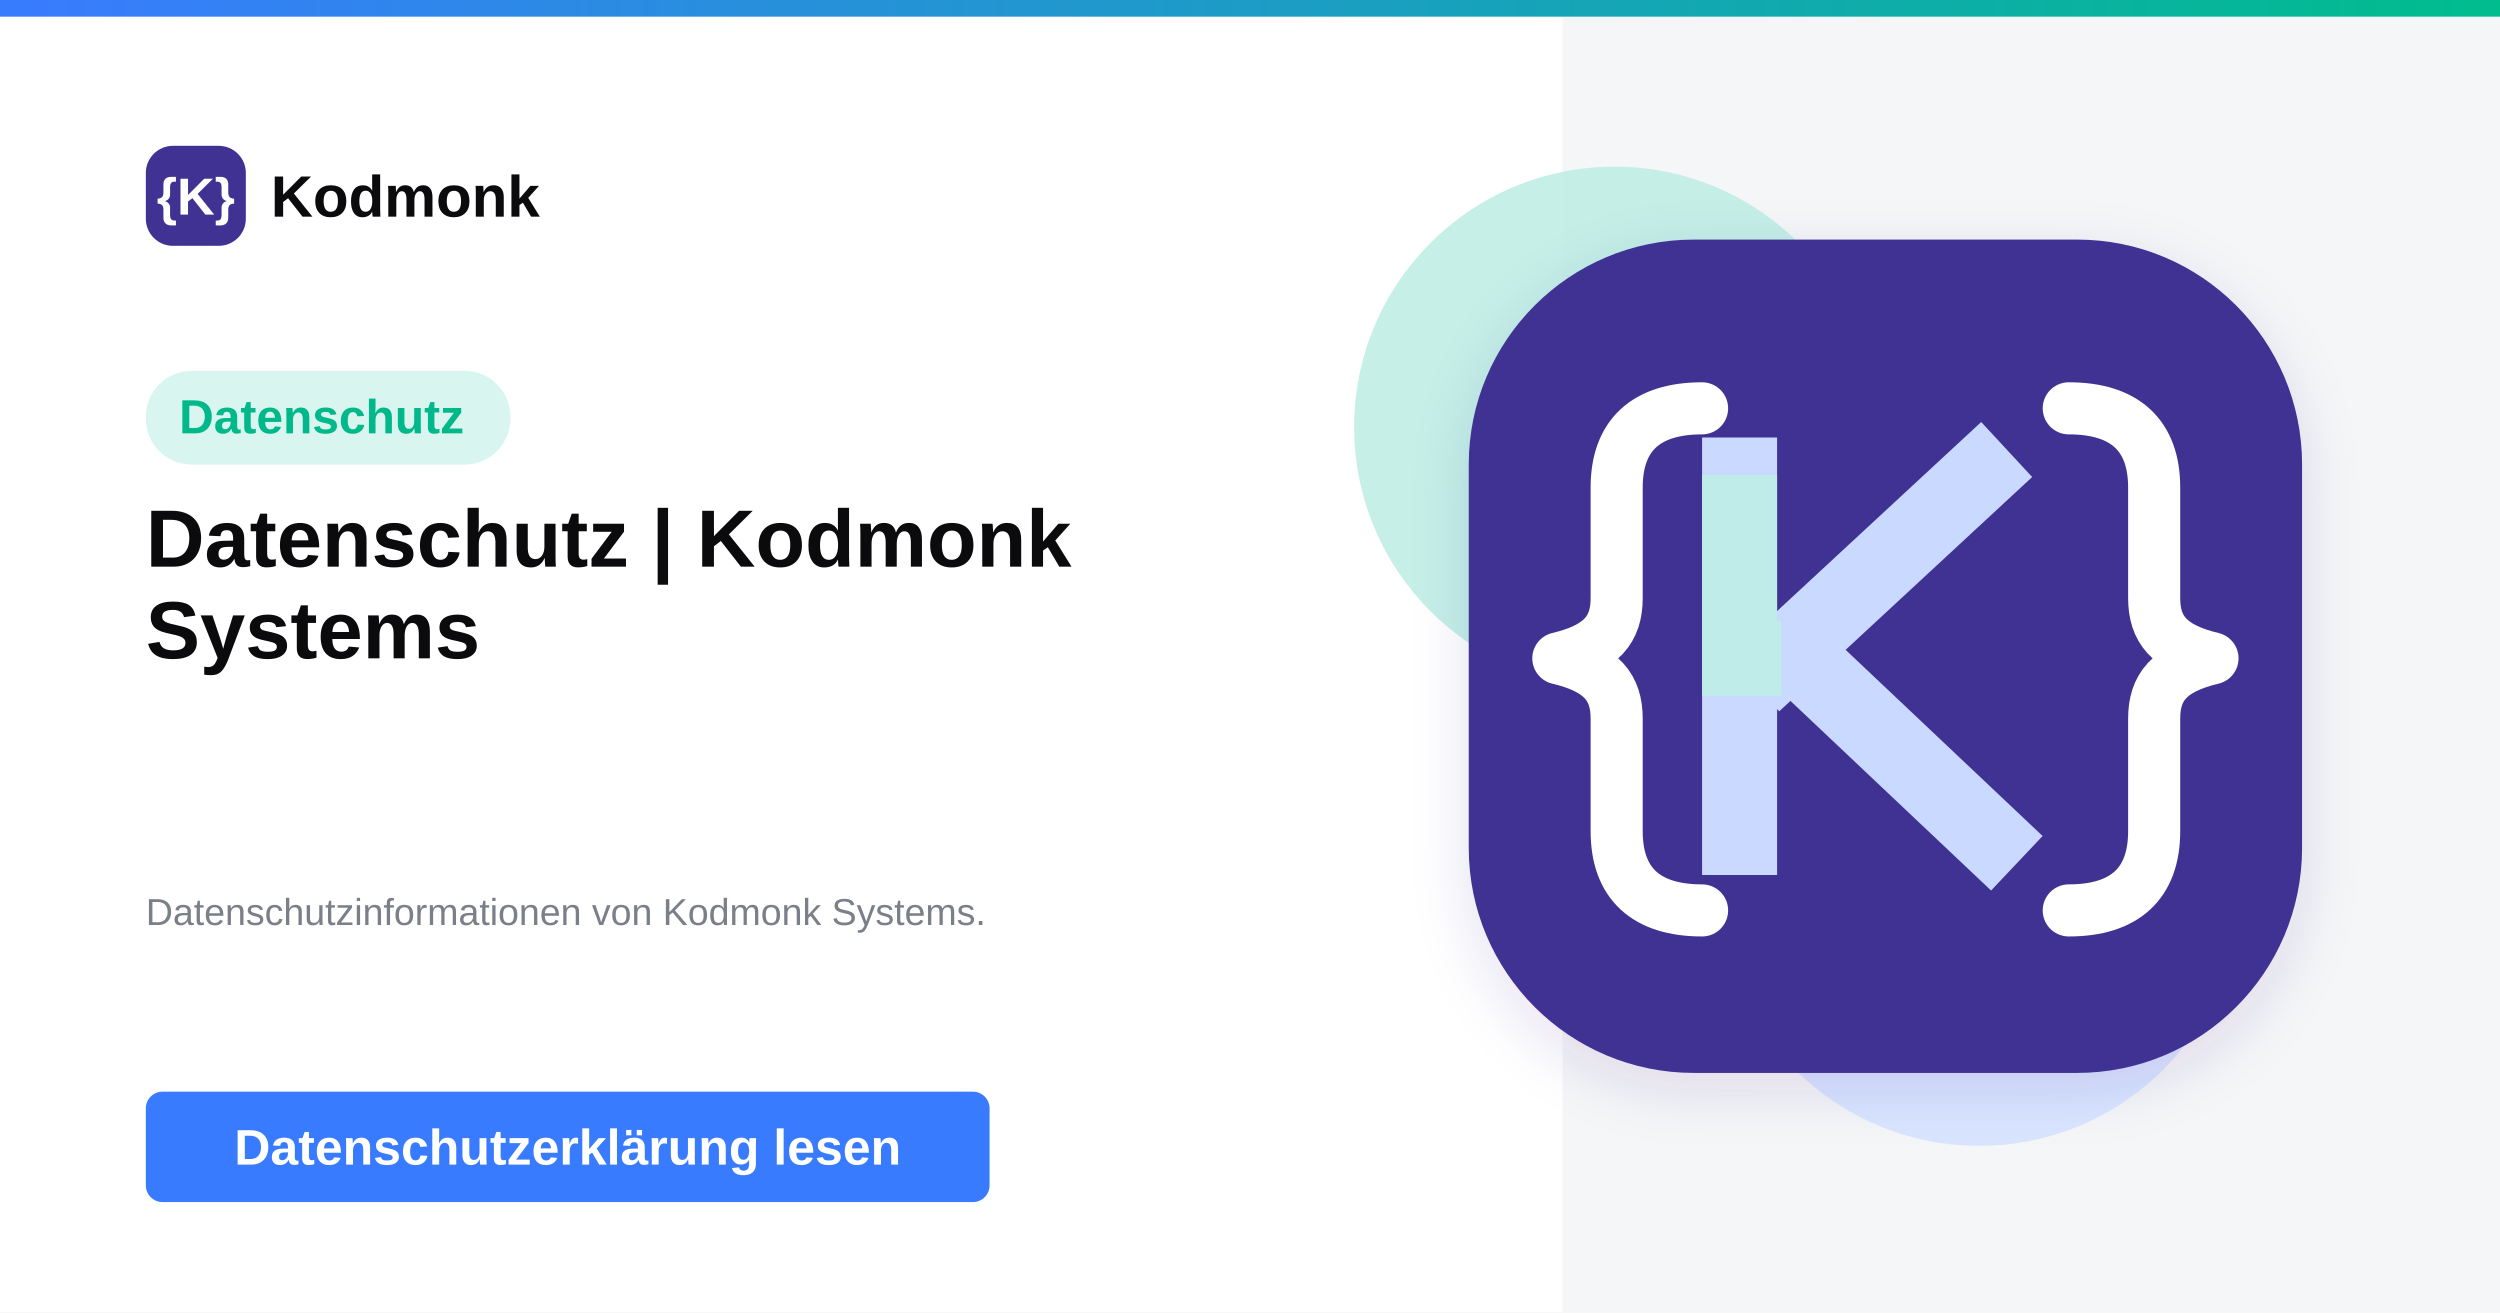
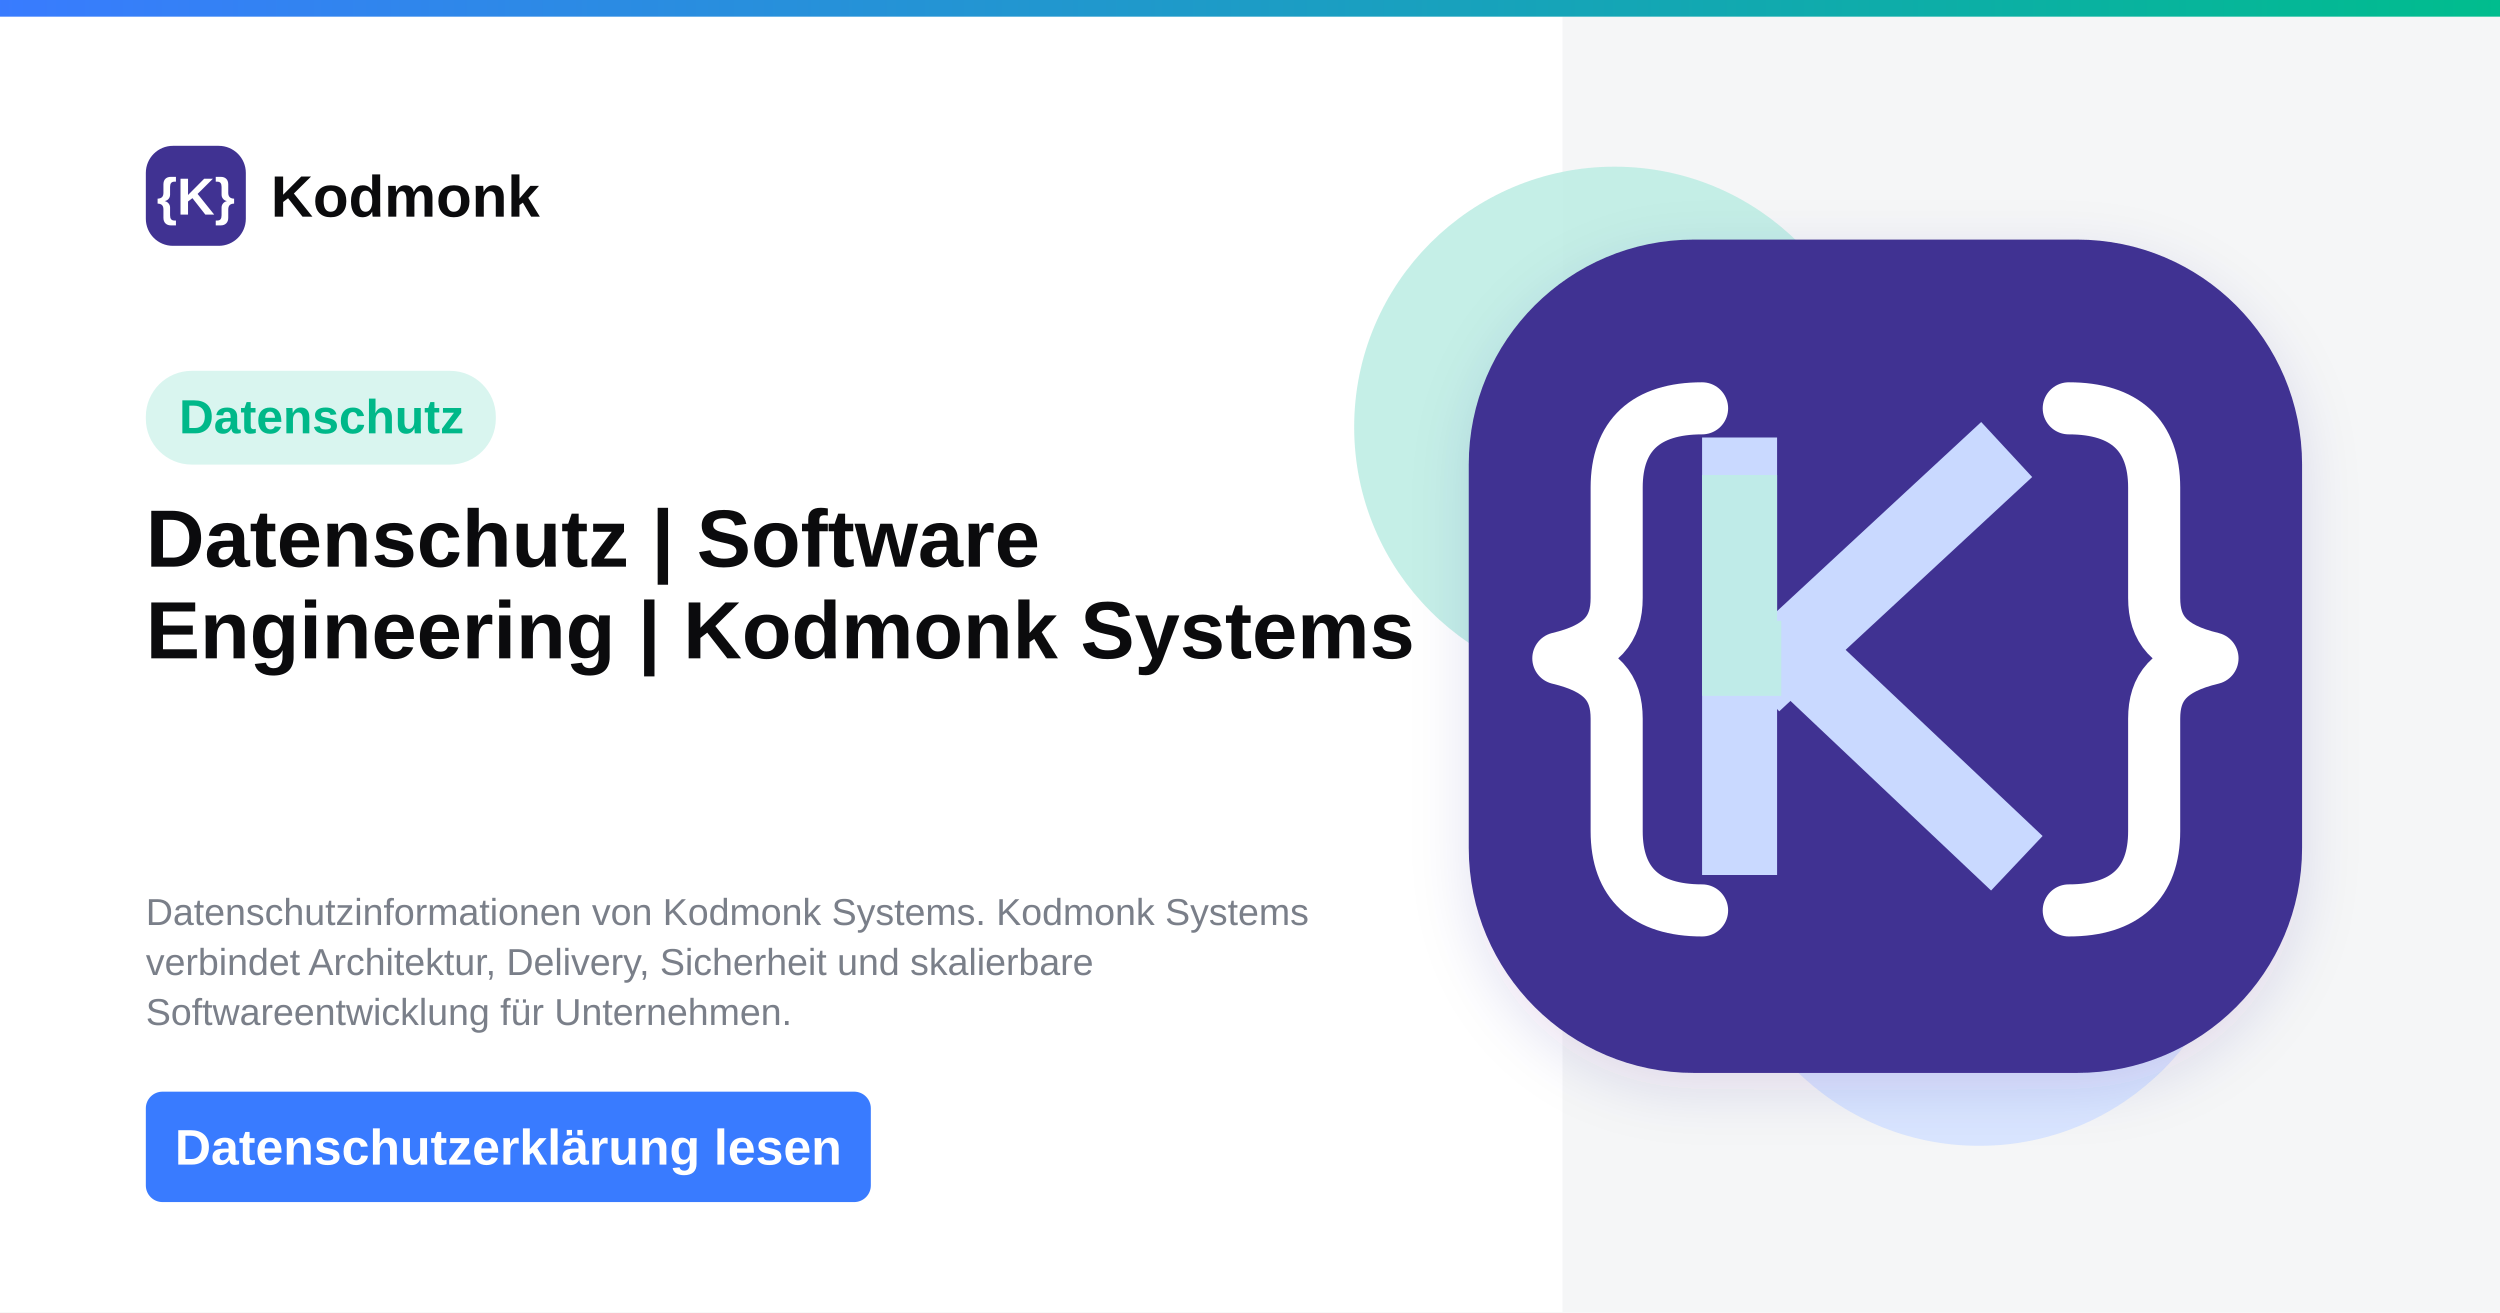
<svg xmlns="http://www.w3.org/2000/svg" width="1200" height="630" viewBox="0 0 1200 630">
  <defs>
    <linearGradient id="topGradient" x1="0" y1="0" x2="1" y2="0">
      <stop offset="0%" stop-color="#397BFF" />
      <stop offset="100%" stop-color="#00BD8D" />
    </linearGradient>
    <filter id="softShadow" x="-20%" y="-20%" width="140%" height="140%">
      <feDropShadow dx="0" dy="8" stdDeviation="14" flood-color="#2F2385" flood-opacity="0.12" />
    </filter>
  </defs>
  <rect width="1200" height="630" fill="#FFFFFF" />
  <rect x="750" y="8" width="450" height="622" fill="#F5F6F7" />
  <rect width="1200" height="8" fill="url(#topGradient)" />
  <circle cx="775" cy="205" r="125" fill="#BFEDE4" opacity="0.9" />
  <circle cx="950" cy="425" r="125" fill="#D7E4FF" opacity="0.95" />
  <g transform="translate(70 70)">
    <rect width="48" height="48" rx="13" fill="#403292" />
    <text x="24" y="33" text-anchor="middle" font-family="Arial, sans-serif" font-size="25" font-weight="700" fill="#FFFFFF">{K}</text>
    <text x="60" y="34" font-family="Arial, sans-serif" font-size="28" font-weight="700" fill="#0B0B0D">Kodmonk</text>
  </g>
-   <rect x="70" y="178" width="175" height="45" rx="22" fill="#D9F5EF" />
-   <text x="86" y="208" font-family="Arial, sans-serif" font-size="23" font-weight="700" fill="#00B889">Datenschutz</text>
+   <rect x="70" y="178" width="168" height="45" rx="22" fill="#D9F5EF" />
+   <text x="86" y="208" font-family="Arial, sans-serif" font-size="23.0" font-weight="700" fill="#00B889">Datenschutz</text>
  <text x="70" y="272" font-family="Arial, sans-serif" font-size="39" font-weight="800" fill="#0B0B0D">
-     <tspan x="70" dy="0">Datenschutz | Kodmonk</tspan>
-     <tspan x="70" dy="44">Systems</tspan>
+     <tspan x="70" dy="0">Datenschutz | Software</tspan>
+     <tspan x="70" dy="44">Engineering | Kodmonk Systems</tspan>
    <tspan x="70" dy="44" />
    <tspan x="70" dy="44" />
  </text>
  <text x="70" y="444" font-family="Arial, sans-serif" font-size="18" font-weight="400" fill="#7A7F89">
-     <tspan x="70" dy="0">Datenschutzinformationen von Kodmonk Systems.</tspan>
-     <tspan x="70" dy="24" />
-     <tspan x="70" dy="24" />
+     <tspan x="70" dy="0">Datenschutzinformationen von Kodmonk Systems. Kodmonk Systems</tspan>
+     <tspan x="70" dy="24">verbindet Architektur, Delivery, Sicherheit und skalierbare</tspan>
+     <tspan x="70" dy="24">Softwareentwicklung für Unternehmen.</tspan>
  </text>
-   <rect x="70" y="524" width="405" height="53" rx="8" fill="#397BFF" />
-   <text x="272.5" y="559" text-anchor="middle" font-family="Arial, sans-serif" font-size="24" font-weight="700" fill="#FFFFFF">Datenschutzerklärung lesen</text>
+   <rect x="70" y="524" width="348" height="53" rx="8" fill="#397BFF" />
+   <text x="244" y="559" text-anchor="middle" font-family="Arial, sans-serif" font-size="24" font-weight="700" fill="#FFFFFF">Datenschutzerklärung lesen</text>
  <g filter="url(#softShadow)">
    <rect x="705" y="115" width="400" height="400" rx="108" fill="#403292" />
  </g>
  <path d="     M817 196     C790 196 776 209 776 234     L776 287     C776 302 769 311 748 316     C769 321 776 330 776 345     L776 399     C776 424 790 437 817 437" fill="none" stroke="#FFFFFF" stroke-width="25" stroke-linecap="round" stroke-linejoin="round" />
  <path d="     M993 196     C1020 196 1034 209 1034 234     L1034 287     C1034 302 1041 311 1062 316     C1041 321 1034 330 1034 345     L1034 399     C1034 424 1020 437 993 437" fill="none" stroke="#FFFFFF" stroke-width="25" stroke-linecap="round" stroke-linejoin="round" />
  <path d="M835 228 L835 402" stroke="#C9D9FF" stroke-width="36" stroke-linecap="square" />
  <path d="M855 316 L950 228" stroke="#C9D9FF" stroke-width="36" stroke-linecap="square" />
  <path d="M864 316 L955 402" stroke="#C9D9FF" stroke-width="36" stroke-linecap="square" />
  <path d="M835 228 L835 316 L855 316" fill="none" stroke="#BEEDE5" stroke-width="36" opacity="0.9" />
</svg>
